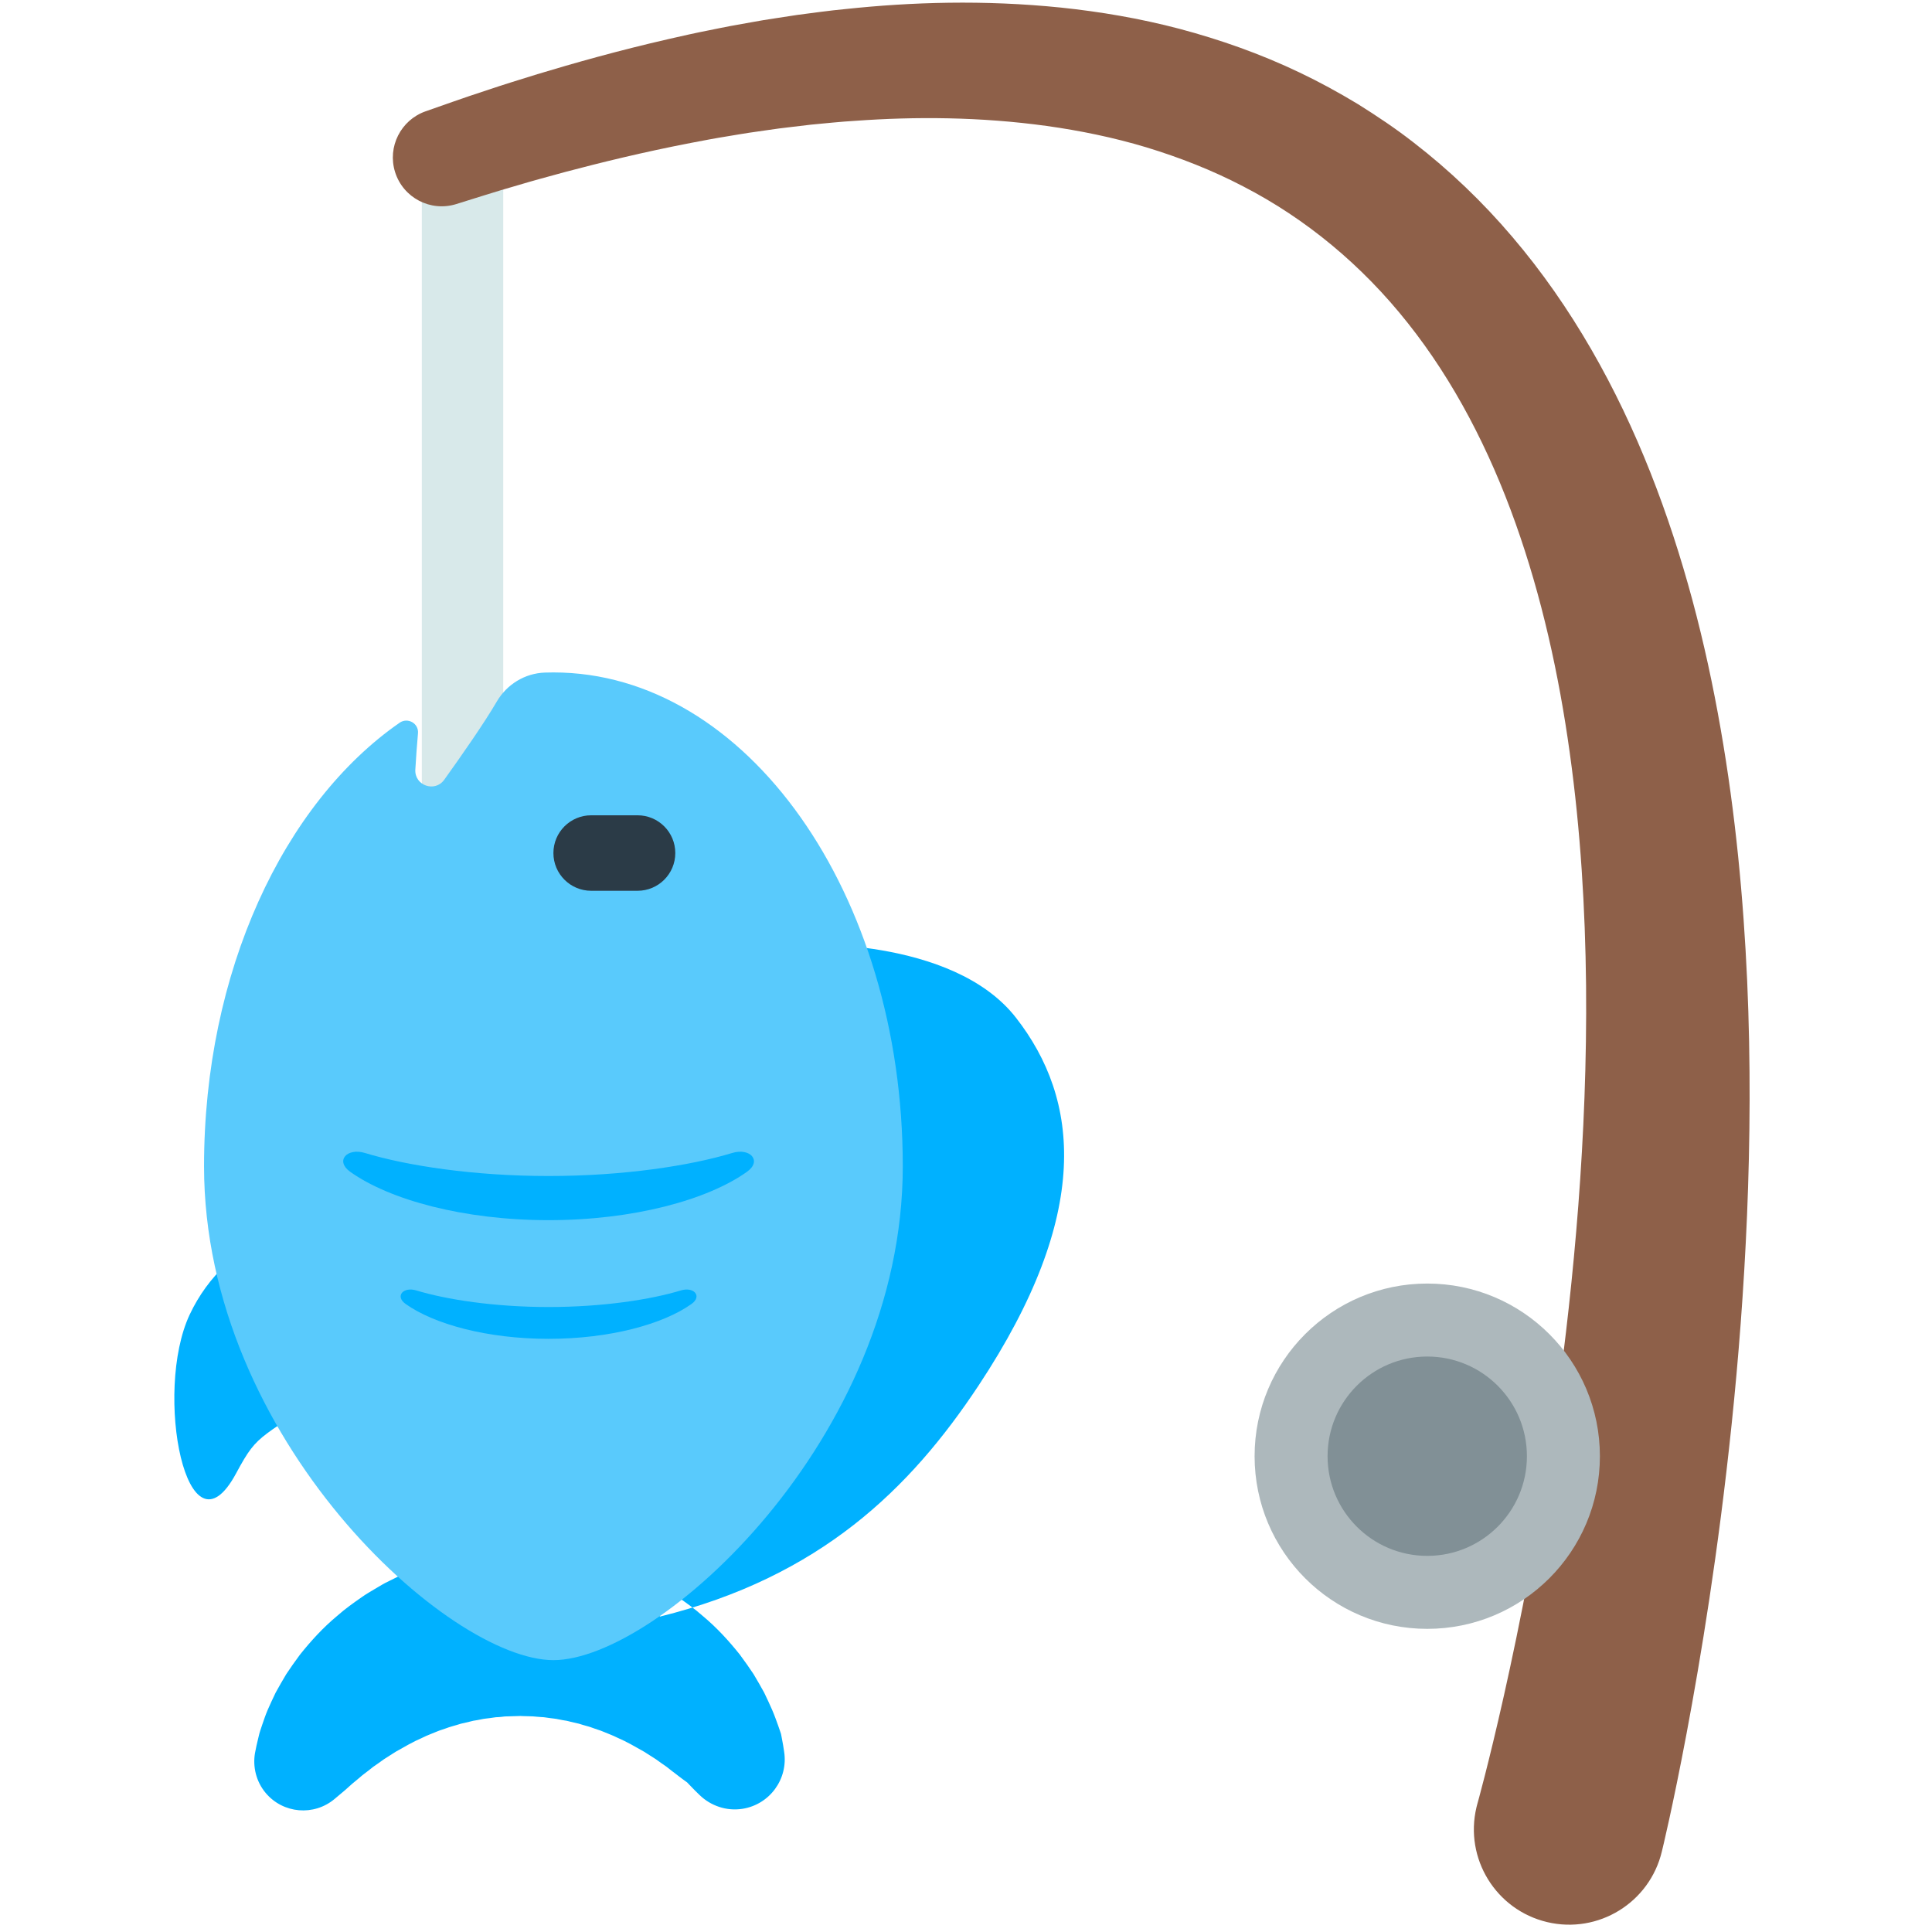
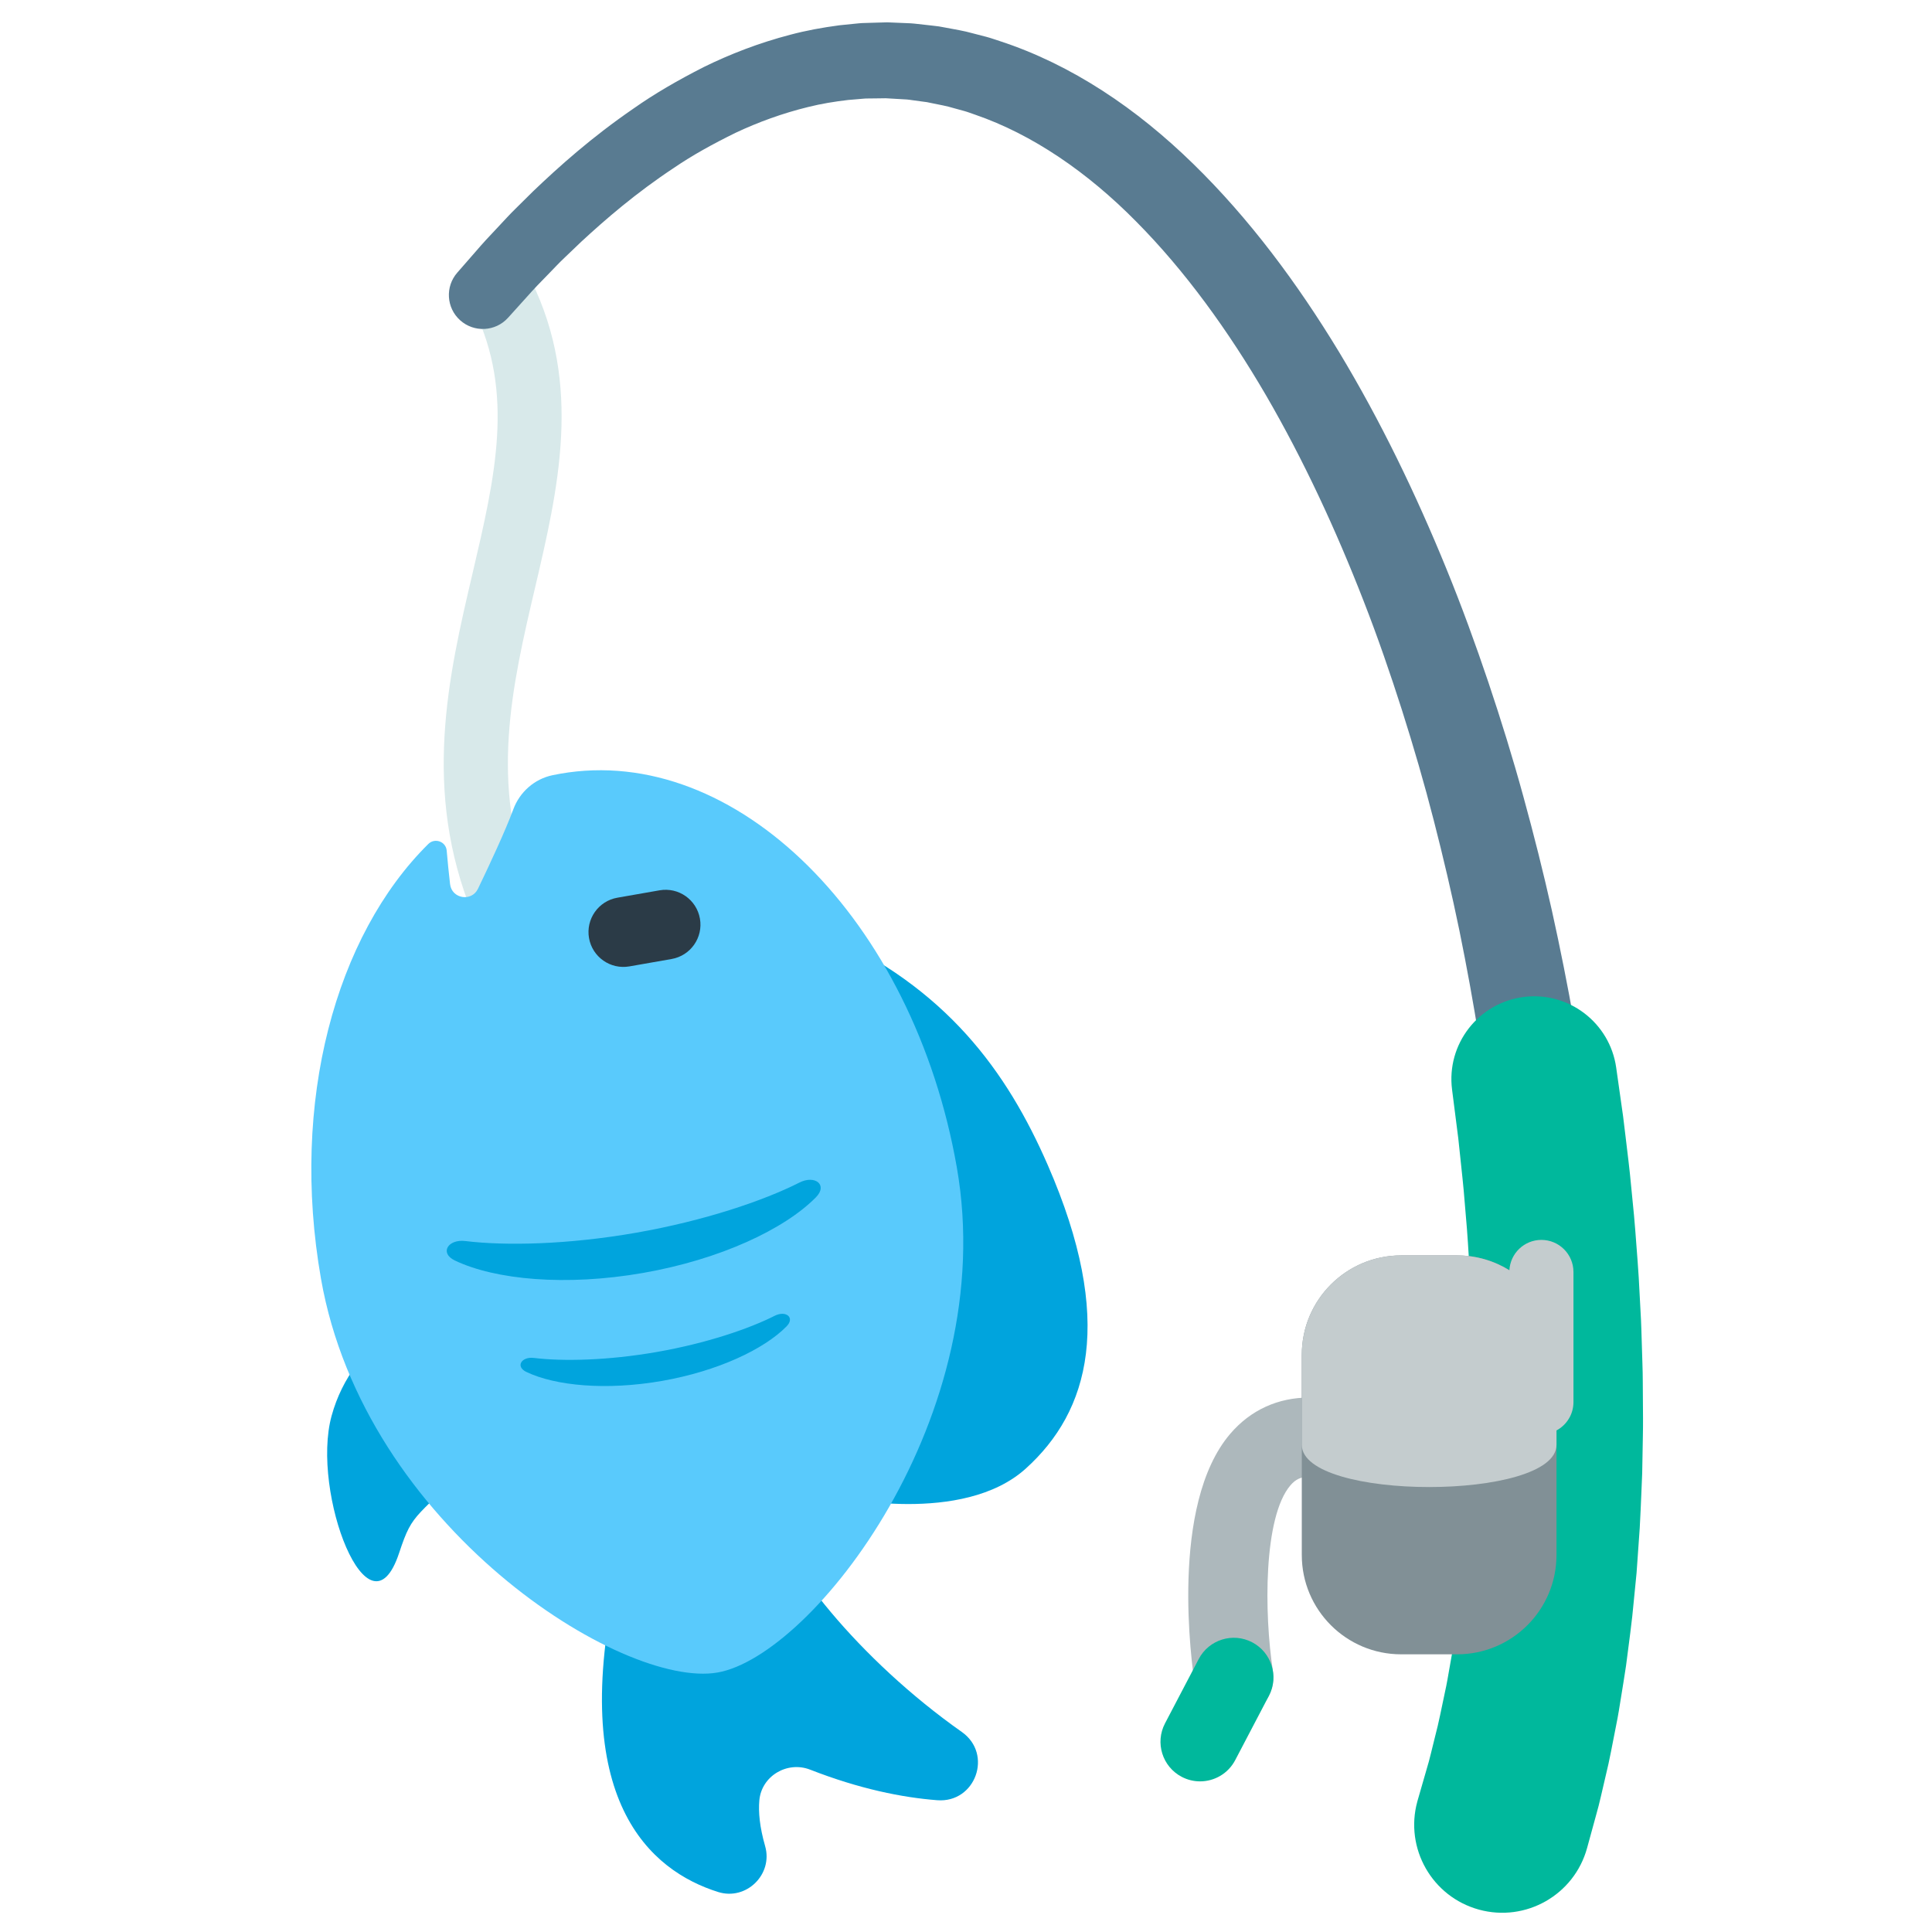
<svg xmlns="http://www.w3.org/2000/svg" version="1.1" x="0px" y="0px" viewBox="0 0 512 512" enable-background="new 0 0 512 512" xml:space="preserve">
  <g id="Layer_2">
-     <path fill="#00B1FF" d="M185.446,475.747c0,0-0.433-0.423-1.246-1.215c-0.399-0.4-0.889-0.894-1.444-1.486   c-0.14-0.147-0.286-0.3-0.436-0.458l-0.23-0.241l-0.205-0.144c-0.268-0.195-0.552-0.402-0.853-0.62   c-0.294-0.217-0.609-0.437-0.909-0.679c-0.32-0.246-0.577-0.467-1.005-0.776c-0.803-0.577-1.596-1.232-2.452-1.902   c-0.927-0.616-1.847-1.297-2.815-1.989c-0.997-0.636-2.046-1.306-3.141-2.004c-2.248-1.265-4.563-2.642-7.148-3.751   c-1.239-0.635-2.603-1.094-3.914-1.661c-0.654-0.288-1.373-0.457-2.047-0.718c-0.685-0.238-1.359-0.506-2.077-0.68   c-0.705-0.202-1.415-0.395-2.111-0.627c-0.717-0.166-1.439-0.333-2.166-0.501c-0.361-0.086-0.713-0.199-1.079-0.269l-1.107-0.181   c-0.739-0.115-1.456-0.327-2.207-0.401c-0.751-0.072-1.493-0.188-2.238-0.295c-0.369-0.072-0.749-0.087-1.129-0.105l-1.133-0.088   c-0.754-0.074-1.509-0.145-2.276-0.133l-1.145-0.03l-0.573-0.021l-0.286-0.012l-0.143-0.006l-0.072-0.003l-0.036-0.002   c0.349-0.007-0.831,0.014,0.773-0.016l-3.443,0.105l-0.86,0.026l-0.43,0.009c-0.171,0-0.168,0.018-0.261,0.025l-0.84,0.101   l-0.843,0.066l-0.425,0.011c-0.141,0.001-0.36,0.05-0.536,0.072c-0.745,0.107-1.488,0.223-2.239,0.295   c-0.751,0.074-1.468,0.286-2.207,0.401l-1.107,0.181c-0.366,0.07-0.719,0.183-1.079,0.269c-0.727,0.168-1.449,0.335-2.166,0.501   c-0.696,0.232-1.406,0.425-2.111,0.627c-0.718,0.174-1.392,0.442-2.077,0.68c-0.673,0.261-1.393,0.43-2.047,0.718   c-1.311,0.567-2.675,1.026-3.914,1.661c-2.585,1.109-4.9,2.486-7.148,3.751c-1.094,0.698-2.143,1.368-3.141,2.004   c-0.968,0.692-1.888,1.373-2.815,1.989c-0.856,0.67-1.649,1.325-2.452,1.902c-0.785,0.589-1.408,1.212-2.072,1.725   c-1.318,1.035-2.232,1.969-2.953,2.566c-0.722,0.608-1.108,0.932-1.108,0.932l-1.649,1.387c-5.474,4.606-13.646,3.903-18.252-1.571   c-2.548-3.028-3.461-6.94-2.851-10.559c0,0,0.121-0.697,0.406-2.002c0.143-0.653,0.325-1.46,0.566-2.405   c0.208-0.964,0.566-2.014,0.974-3.201c0.409-1.186,0.851-2.525,1.451-3.922c0.597-1.4,1.317-2.884,2.079-4.499   c0.831-1.562,1.807-3.18,2.823-4.921c1.1-1.669,2.326-3.395,3.648-5.183c2.762-3.455,6.016-7.095,9.998-10.385   c1.935-1.724,4.11-3.256,6.35-4.827c1.112-0.799,2.322-1.468,3.517-2.197c1.204-0.714,2.412-1.461,3.706-2.064   c1.28-0.633,2.571-1.282,3.891-1.898c1.338-0.568,2.704-1.104,4.082-1.642c0.692-0.258,1.381-0.54,2.086-0.775   c0.71-0.221,1.423-0.443,2.137-0.665c1.438-0.413,2.873-0.89,4.347-1.22c1.473-0.339,2.963-0.635,4.456-0.942   c0.385-0.072,0.722-0.157,1.148-0.218l1.276-0.176l2.564-0.309l2.574-0.276c0.193-0.018,0.479-0.052,0.595-0.055l0.429-0.022   l0.86-0.037l3.441-0.147c1.64-0.029,0.496-0.007,0.881-0.013l0.072,0.002l0.144,0.005l0.287,0.01l0.574,0.02l1.149,0.042   l2.296,0.096c1.531,0.029,3.053,0.227,4.573,0.417c1.517,0.206,3.039,0.333,4.53,0.66c1.494,0.306,2.984,0.603,4.456,0.942   c1.474,0.33,2.91,0.807,4.347,1.22c0.714,0.222,1.427,0.444,2.137,0.665c0.705,0.235,1.394,0.517,2.086,0.775   c1.378,0.538,2.745,1.074,4.082,1.642c1.32,0.616,2.611,1.265,3.891,1.898c1.294,0.603,2.502,1.35,3.706,2.064   c1.195,0.729,2.405,1.398,3.517,2.197c2.24,1.571,4.415,3.103,6.35,4.827c3.982,3.29,7.236,6.93,9.998,10.385   c1.322,1.788,2.548,3.514,3.648,5.183c1.017,1.742,1.992,3.359,2.823,4.921c0.762,1.615,1.482,3.099,2.079,4.499   c0.303,0.659,0.597,1.465,0.868,2.159c0.277,0.707,0.512,1.392,0.74,2.033c0.222,0.64,0.431,1.246,0.629,1.816   c0.047,0.142,0.093,0.283,0.138,0.421c0.022,0.111,0.043,0.22,0.064,0.327c0.042,0.214,0.082,0.421,0.121,0.621   c0.16,0.796,0.279,1.482,0.374,2.038c0.175,1.121,0.268,1.719,0.268,1.719c1.129,7.235-3.82,14.016-11.055,15.146   C192.488,480.022,188.331,478.526,185.446,475.747z M102.789,327.549c-19.3-9.094-42.808,0.22-52.507,20.804   c-9.699,20.584-0.723,66.308,12.298,42.083c6.306-11.731,5.738-7.99,29.672-25.616   C110.574,351.326,122.088,336.643,102.789,327.549z M174.837,428.428c42.538-10.536,66.383-33.891,84.494-61.25   c30.138-45.529,26.776-75.856,9.898-97.493s-58.405-19.441-58.405-19.441" />
+     <path fill="#ADB8BC" d="M326.962,455.032c-5.091,0-9.562-3.71-10.364-8.897c-0.739-4.783-6.76-47.281,9.452-66.193   c5.373-6.268,12.614-9.58,20.941-9.58c5.799,0,10.5,4.701,10.5,10.5s-4.701,10.5-10.5,10.5c-2.21,0-3.611,0.63-4.998,2.248   c-7.169,8.363-7.03,33.873-4.642,49.316c0.886,5.73-3.041,11.095-8.772,11.981C328.036,454.991,327.495,455.032,326.962,455.032z" />
  </g>
  <g id="Layer_3">
-     <path fill="#D8E9EA" d="M122.575,226.848c-5.958,0-10.787-4.83-10.787-10.788V41.793c0-5.958,4.83-10.788,10.787-10.788   s10.787,4.83,10.787,10.788v174.268C133.362,222.018,128.532,226.848,122.575,226.848z" />
+     <path fill="#D8E9EA" d="M133.207,247.731c-3.342,0-6.511-1.983-7.863-5.265c-13.6-33.018-6.45-63.503-0.143-90.399   c6.026-25.694,11.229-47.884,0.366-70.098c-2.062-4.217-0.316-9.308,3.901-11.37c4.217-2.063,9.308-0.315,11.37,3.901   c13.527,27.66,7.115,55.004,0.913,81.448c-6.003,25.599-12.211,52.07-0.689,80.043c1.788,4.341-0.282,9.309-4.622,11.097   C135.382,247.524,134.285,247.731,133.207,247.731z" />
  </g>
  <g id="Layer_4">
- </g>
+     <path fill="#00A4DD" d="M203.007,398.587c3.844,15.023,24.638,41.194,51.891,60.406c8.318,5.864,3.618,18.872-6.529,18.084   c-9.301-0.722-20.584-2.991-33.667-8.098c-6.061-2.366-12.89,1.661-13.469,8.141c-0.276,3.091,0.083,7.052,1.535,12.121   c2.15,7.504-5.013,14.499-12.46,12.158c-17.755-5.583-40.212-24.139-26.607-84.29 M132.34,347.936   c-19.011-5.201-38.92,7.019-44.468,27.295c-5.547,20.276,9.905,60.455,17.895,36.336c3.869-11.68,3.949-8.185,22.921-28.037   C143.212,368.333,151.351,353.137,132.34,347.936z M221.767,396.644c0,0,33.345,7.67,50.093-7.471s23.776-39.243,5.809-80.419   c-10.797-24.744-26.809-47.055-59.79-61.629" />
+   </g>
  <g id="Layer_5">
-     <path fill="#59CAFC" d="M146.659,439.952c-27.74,0-92.587-58.595-92.587-130.875c0-51.604,21.129-96.233,51.826-117.542   c2.164-1.502,5.1,0.164,4.873,2.788c-0.247,2.847-0.519,6.314-0.704,9.637c-0.235,4.22,5.189,6.125,7.652,2.69   c4.703-6.56,10.661-15.107,13.922-20.71c2.662-4.574,7.466-7.521,12.755-7.7c0.752-0.026,1.507-0.038,2.264-0.038   c51.134,0,92.587,58.595,92.587,130.875S174.399,439.952,146.659,439.952z" />
+     <path fill="#59CAFC" d="M190.167,443.234c-25.243,4.419-93.588-38.572-105.102-104.347c-8.22-46.96,3.898-90.937,28.437-115.219   c1.73-1.711,4.668-0.663,4.878,1.761c0.229,2.63,0.534,5.828,0.894,8.882c0.458,3.878,5.698,4.747,7.392,1.229   c3.235-6.719,7.295-15.445,9.37-21.063c1.694-4.587,5.596-8.033,10.381-9.039c0.681-0.143,1.365-0.275,2.054-0.395   c46.532-8.145,93.588,38.572,105.102,104.347S215.411,438.815,190.167,443.234z" />
  </g>
  <g id="Layer_6">
-     <path fill="#2B3B47" d="M178.96,226.068c0,5.518-4.471,9.998-10.007,9.998h-12.286c-5.526,0-10.008-4.481-10.008-9.998l0,0   c0-5.526,4.482-10.007,10.008-10.007h12.286C174.489,216.061,178.96,220.541,178.96,226.068L178.96,226.068z" />
+     <path fill="#2B3B47" d="M185.49,243.455c0.879,5.021-2.476,9.811-7.514,10.693l-11.18,1.957c-5.029,0.88-9.821-2.483-10.7-7.504   l0,0c-0.88-5.029,2.484-9.82,7.513-10.701l11.18-1.957C179.827,235.061,184.61,238.426,185.49,243.455L185.49,243.455z" />
  </g>
  <g id="Layer_7">
-     <path fill="#00B1FF" d="M92.809,310.539c-4.058-2.891-0.862-6.437,3.905-4.987c11.04,3.358,28.728,6.103,48.666,6.103   s37.625-2.745,48.666-6.103c4.767-1.45,7.963,2.096,3.905,4.987c-10.452,7.447-30.08,12.818-52.57,12.818   S103.262,317.986,92.809,310.539z" />
+     <path fill="#00A4DD" d="M120.549,334.047c-4.153-1.984-1.81-5.72,2.759-5.16c10.582,1.297,27.115,0.978,45.258-2.198   c18.143-3.176,33.802-8.491,43.313-13.306c4.107-2.079,7.58,0.639,4.348,3.916c-8.325,8.442-25.331,16.456-45.797,20.039   C149.964,340.919,131.247,339.158,120.549,334.047z M175.439,365.955c14.744-2.581,26.994-8.354,32.992-14.436   c2.328-2.361-0.174-4.319-3.132-2.821c-6.852,3.468-18.133,7.298-31.203,9.586c-13.07,2.288-24.98,2.518-32.603,1.584   c-3.291-0.404-4.979,2.288-1.988,3.717C147.212,367.267,160.696,368.535,175.439,365.955z" />
  </g>
  <g id="Layer_8">
-     <path fill="#00B1FF" d="M107.508,345.571c-2.923-2.083-0.621-4.637,2.813-3.593c7.953,2.419,20.696,4.397,35.058,4.397   s27.105-1.977,35.058-4.397c3.434-1.044,5.736,1.51,2.813,3.593c-7.53,5.365-21.67,9.234-37.872,9.234   S115.038,350.936,107.508,345.571z" />
+     <path fill="#597B91" d="M121.18,72.259c0,0,1.717-1.968,4.937-5.658c0.828-0.927,1.651-1.942,2.745-3.097   c1.077-1.151,2.253-2.407,3.524-3.765c1.283-1.337,2.615-2.861,4.126-4.325c1.5-1.484,3.095-3.061,4.779-4.728   c6.859-6.553,15.504-14.31,26.627-21.943c5.502-3.881,11.784-7.517,18.63-10.996c6.904-3.395,14.562-6.367,22.902-8.548   c4.166-1.108,8.53-1.908,13.014-2.5c1.128-0.115,2.261-0.23,3.399-0.345c1.14-0.102,2.279-0.263,3.439-0.266   c1.157-0.034,2.32-0.069,3.487-0.104l1.756-0.047l0.44-0.011c-0.249-0.011,0.588,0.01,0.572,0.01l0.197,0.008l0.79,0.033   c1.055,0.044,2.115,0.088,3.178,0.132l1.599,0.067c0.523,0.017,1.223,0.117,1.828,0.174c1.256,0.14,2.516,0.28,3.782,0.421   l1.896,0.229l1.792,0.328c2.389,0.456,4.822,0.831,7.191,1.507c1.193,0.308,2.39,0.618,3.592,0.928   c1.2,0.316,2.361,0.75,3.549,1.124c9.472,3.09,18.64,7.602,27.224,13.153c8.602,5.545,16.614,12.133,24.053,19.39   c14.893,14.535,27.581,31.624,38.614,49.818c11.003,18.233,20.362,37.629,28.452,57.449c4.056,9.909,7.711,19.957,11.115,30.034   c3.386,10.083,6.518,20.201,9.29,30.324c2.786,10.12,5.323,20.219,7.57,30.253c2.224,10.039,4.203,20.003,5.938,29.844   c1.688,9.848,3.165,19.566,4.39,29.112c1.177,9.552,2.212,18.917,2.932,28.067c1.51,18.292,2.065,35.686,1.947,51.771   c-0.17,16.089-1.044,30.872-2.374,43.966c-1.322,13.095-3.109,24.498-4.91,33.857c-0.846,4.686-1.839,8.847-2.612,12.477   c-0.885,3.616-1.632,6.694-2.28,9.184c-1.38,4.968-2.117,7.617-2.117,7.617c-2.15,7.738-10.166,12.267-17.903,10.117   c-7.738-2.15-12.267-10.166-10.117-17.903c0.015-0.052,0.029-0.105,0.045-0.157l0.141-0.477c0,0,0.701-2.372,2.017-6.82   c0.622-2.239,1.343-5.021,2.204-8.286c0.755-3.304,1.73-7.068,2.575-11.367c1.796-8.562,3.629-19.084,5.068-31.305   c1.446-12.217,2.504-26.126,2.919-41.373c0.364-15.248,0.115-31.833-1.04-49.354c-0.542-8.762-1.387-17.751-2.363-26.928   c-1.024-9.173-2.287-18.524-3.75-28.009c-1.51-9.477-3.253-19.08-5.228-28.758c-1.998-9.673-4.274-19.408-6.785-29.161   c-2.498-9.757-5.34-19.5-8.418-29.198c-3.096-9.691-6.427-19.347-10.131-28.839c-7.383-18.986-15.948-37.476-25.922-54.641   c-9.99-17.125-21.423-32.954-34.383-46.019c-12.899-13.089-27.551-23.133-42.689-28.333c-0.947-0.314-1.876-0.694-2.829-0.956   c-0.953-0.261-1.902-0.522-2.849-0.781c-1.88-0.589-3.798-0.89-5.684-1.293l-1.414-0.292l-1.331-0.175   c-0.883-0.12-1.762-0.24-2.637-0.359c-0.462-0.054-0.821-0.145-1.366-0.172l-1.598-0.093c-1.063-0.062-2.122-0.124-3.176-0.185   l-0.79-0.046l-0.197-0.012c-0.147-0.009,0.558,0.021,0.178,0.01l-0.349,0.006l-1.391,0.021c-0.926,0.011-1.848,0.021-2.765,0.032   c-0.919-0.025-1.831,0.104-2.741,0.17c-0.91,0.076-1.815,0.151-2.717,0.227c-3.599,0.422-7.129,0.995-10.55,1.851   c-6.845,1.674-13.302,4.029-19.262,6.839c-5.922,2.902-11.463,5.954-16.419,9.342c-10.001,6.615-18.073,13.594-24.517,19.553   c-1.59,1.522-3.096,2.962-4.512,4.317c-1.438,1.344-2.635,2.684-3.832,3.886c-1.178,1.213-2.267,2.335-3.266,3.364   c-0.998,1.01-1.921,2.103-2.739,2.988c-3.28,3.636-5.03,5.575-5.03,5.575c-3.33,3.691-9.021,3.983-12.712,0.654   c-3.652-3.294-3.977-8.9-0.758-12.594L121.18,72.259z" />
  </g>
  <g id="Layer_9">
-     <path fill="#8E6049" d="M112.772,29.506c0,0,2.631-0.923,7.565-2.654c2.421-0.874,5.606-1.915,9.32-3.144   c3.72-1.265,7.973-2.563,12.743-4.048c9.569-2.886,21.269-6.219,34.94-9.348c3.418-0.78,6.949-1.581,10.618-2.295   c1.832-0.365,3.683-0.763,5.575-1.114c1.895-0.34,3.816-0.685,5.762-1.034c1.942-0.365,3.923-0.683,5.934-0.986   c2.01-0.308,4.044-0.62,6.102-0.936c4.141-0.529,8.366-1.138,12.728-1.547c17.39-1.85,36.623-2.486,57.11-0.39   c10.233,1.073,20.775,2.83,31.412,5.629c10.622,2.825,21.366,6.577,31.834,11.584c5.239,2.491,10.388,5.311,15.453,8.371   c5.014,3.137,9.987,6.455,14.721,10.151c9.508,7.333,18.334,15.778,26.207,25.048c15.817,18.547,27.77,40.151,36.569,62.396   c8.82,22.292,14.673,45.29,18.625,67.968c3.968,22.696,6.045,45.117,7.028,66.744c0.953,21.631,0.784,42.481-0.035,62.173   c-0.833,19.692-2.294,38.233-4.071,55.283c-3.549,34.108-8.241,62.263-11.939,81.968c-1.855,9.853-3.475,17.594-4.64,22.918   c-0.604,2.685-1.067,4.744-1.38,6.132c-0.356,1.498-0.54,2.271-0.54,2.271c-3.226,13.568-16.84,21.953-30.408,18.727   c-13.568-3.226-21.953-16.84-18.727-30.408c0.059-0.249,0.122-0.496,0.188-0.742l0.098-0.359c0,0,0.159-0.578,0.466-1.699   c0.324-1.238,0.804-3.074,1.43-5.47c1.239-4.852,3.013-12.068,5.09-21.333c4.144-18.524,9.554-45.267,14.049-77.603   c2.251-16.164,4.243-33.723,5.672-52.305c1.416-18.579,2.245-38.183,2.053-58.364c-0.219-20.17-1.438-40.933-4.327-61.623   c-2.864-20.682-7.42-41.311-14.36-60.779c-6.922-19.451-16.333-37.7-28.529-53.047c-12.152-15.372-27.096-27.711-43.661-36.254   c-8.258-4.312-16.902-7.679-25.637-10.338c-8.749-2.633-17.633-4.44-26.424-5.671c-17.604-2.424-34.822-2.509-50.731-1.359   c-3.98,0.231-7.881,0.663-11.697,1.012c-1.908,0.226-3.793,0.45-5.656,0.671c-1.864,0.213-3.705,0.444-5.521,0.722   c-1.817,0.261-3.611,0.519-5.38,0.774c-1.77,0.265-3.512,0.579-5.232,0.86c-3.442,0.545-6.777,1.183-10.009,1.804   c-12.93,2.493-24.144,5.27-33.35,7.704c-4.595,1.26-8.719,2.363-12.216,3.421c-3.521,1.031-6.499,1.886-9.027,2.701   c-4.991,1.56-7.652,2.392-7.652,2.392c-6.825,2.133-14.086-1.67-16.22-8.495C102.613,38.911,106.23,31.81,112.772,29.506z" />
+     <path fill="#00B89C" d="M428.304,282.9c0,0,0.436,3.076,1.199,8.458c0.191,1.346,0.402,2.836,0.632,4.457   c0.207,1.708,0.432,3.556,0.672,5.53c0.463,3.95,1.058,8.457,1.485,13.234c0.235,2.403,0.481,4.907,0.735,7.498   c0.261,2.59,0.421,5.282,0.645,8.042c0.196,2.763,0.456,5.596,0.612,8.503c0.156,2.908,0.315,5.879,0.477,8.9   c0.19,3.018,0.255,6.1,0.354,9.217c0.074,3.119,0.237,6.268,0.239,9.458c0.021,3.188,0.043,6.401,0.064,9.626   c0.024,3.226-0.091,6.475-0.131,9.719l-0.089,4.866c-0.067,1.624-0.134,3.246-0.201,4.864c-0.153,3.239-0.254,6.463-0.451,9.666   c-0.226,3.205-0.45,6.385-0.671,9.526c-0.056,0.785-0.112,1.569-0.167,2.349c-0.077,0.781-0.153,1.56-0.229,2.336   c-0.153,1.552-0.305,3.093-0.456,4.62c-0.527,6.111-1.401,12.025-2.102,17.631c-0.407,2.803-0.875,5.531-1.292,8.169   c-0.425,2.638-0.816,5.187-1.327,7.632c-0.97,4.89-1.772,9.377-2.762,13.342c-0.95,3.967-1.665,7.432-2.498,10.27   c-1.558,5.683-2.448,8.93-2.448,8.93c-3.406,12.422-16.237,19.732-28.659,16.326c-12.422-3.406-19.732-16.237-16.326-28.659   c0.016-0.058,0.032-0.116,0.048-0.173l0.288-0.999c0,0,0.789-2.734,2.168-7.52c0.746-2.367,1.39-5.368,2.257-8.752   c0.905-3.369,1.646-7.289,2.555-11.526c0.479-2.11,0.85-4.355,1.255-6.672c0.397-2.319,0.846-4.705,1.242-7.18   c0.682-4.981,1.545-10.199,2.088-15.692c0.155-1.368,0.311-2.748,0.468-4.138c0.079-0.695,0.158-1.392,0.238-2.092   c0.059-0.704,0.119-1.411,0.178-2.119c0.24-2.835,0.482-5.705,0.727-8.598c0.219-2.898,0.348-5.836,0.53-8.776   c0.082-1.472,0.165-2.947,0.247-4.423l0.14-4.447c0.076-2.968,0.229-5.928,0.245-8.891c0.021-2.963,0.042-5.914,0.063-8.842   c0.042-2.927-0.074-5.842-0.101-8.716c-0.052-2.876-0.067-5.716-0.208-8.514c-0.111-2.797-0.219-5.548-0.326-8.24   c-0.105-2.693-0.315-5.327-0.46-7.891c-0.173-2.564-0.282-5.061-0.493-7.472c-0.203-2.412-0.399-4.742-0.587-6.979   c-0.338-4.512-0.816-8.482-1.18-12.058c-0.189-1.787-0.367-3.46-0.53-5.007c-0.207-1.625-0.398-3.118-0.57-4.466   c-0.688-5.393-1.081-8.474-1.081-8.474c-1.534-12.023,6.969-23.013,18.992-24.547C415.714,262.689,426.618,271.046,428.304,282.9z" />
  </g>
  <g id="Layer_10">
-     <circle fill="#ADB8BC" cx="378.235" cy="385.909" r="45.755" />
+     <path fill="#00B89C" d="M318.032,472.082c-1.643,0-3.309-0.387-4.864-1.201c-5.137-2.691-7.119-9.037-4.428-14.174l8.934-17.05   c2.692-5.137,9.038-7.12,14.174-4.428c5.137,2.691,7.119,9.037,4.428,14.174l-8.934,17.05   C325.465,470.034,321.812,472.082,318.032,472.082z" />
  </g>
  <g id="Layer_11">
-     <circle fill="#819096" cx="378.235" cy="385.909" r="26.413" />
+     <path fill="#819096" d="M386.163,438.411h-14.851c-14.538,0-26.323-11.785-26.323-26.323v-53.069   c0-14.538,11.785-26.323,26.323-26.323h14.851c14.538,0,26.323,11.785,26.323,26.323v53.069   C412.486,426.625,400.701,438.411,386.163,438.411z" />
+   </g>
+   <g id="Layer_12">
+     <path fill="#C4CCCE" d="M408.482,328.586c-4.541,0-8.239,3.563-8.477,8.044c-4.022-2.492-8.763-3.935-13.843-3.935h-14.851   c-14.538,0-26.323,11.785-26.323,26.323l0,23.874c0,14.922,67.497,14.922,67.497,0v-3.81c2.675-1.432,4.497-4.251,4.497-7.497   v-34.499C416.982,332.392,413.177,328.586,408.482,328.586z" />
  </g>
</svg>
